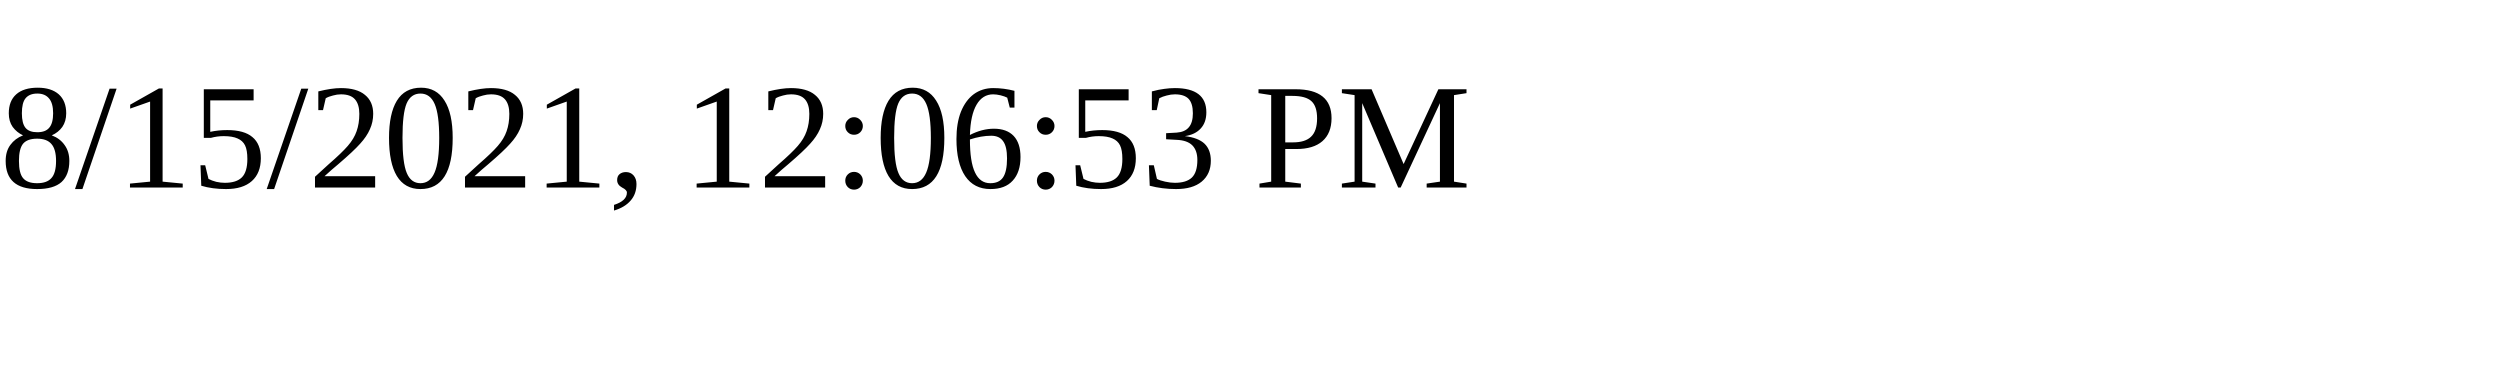
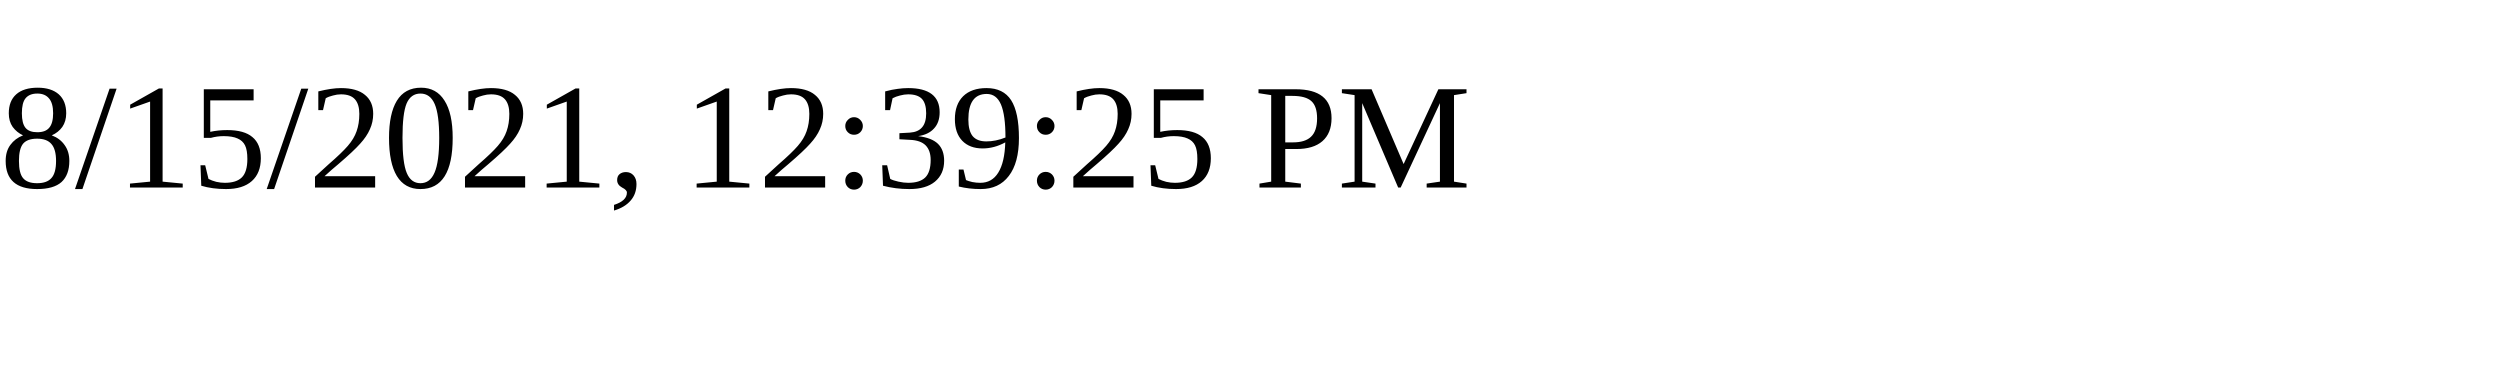
<svg xmlns="http://www.w3.org/2000/svg" height="30" width="200">
-   <text x="0" y="15">8/15/2021, 12:06:53 PM</text>
+   <text x="0" y="15">8/15/2021, 12:39:25 PM</text>
</svg>
